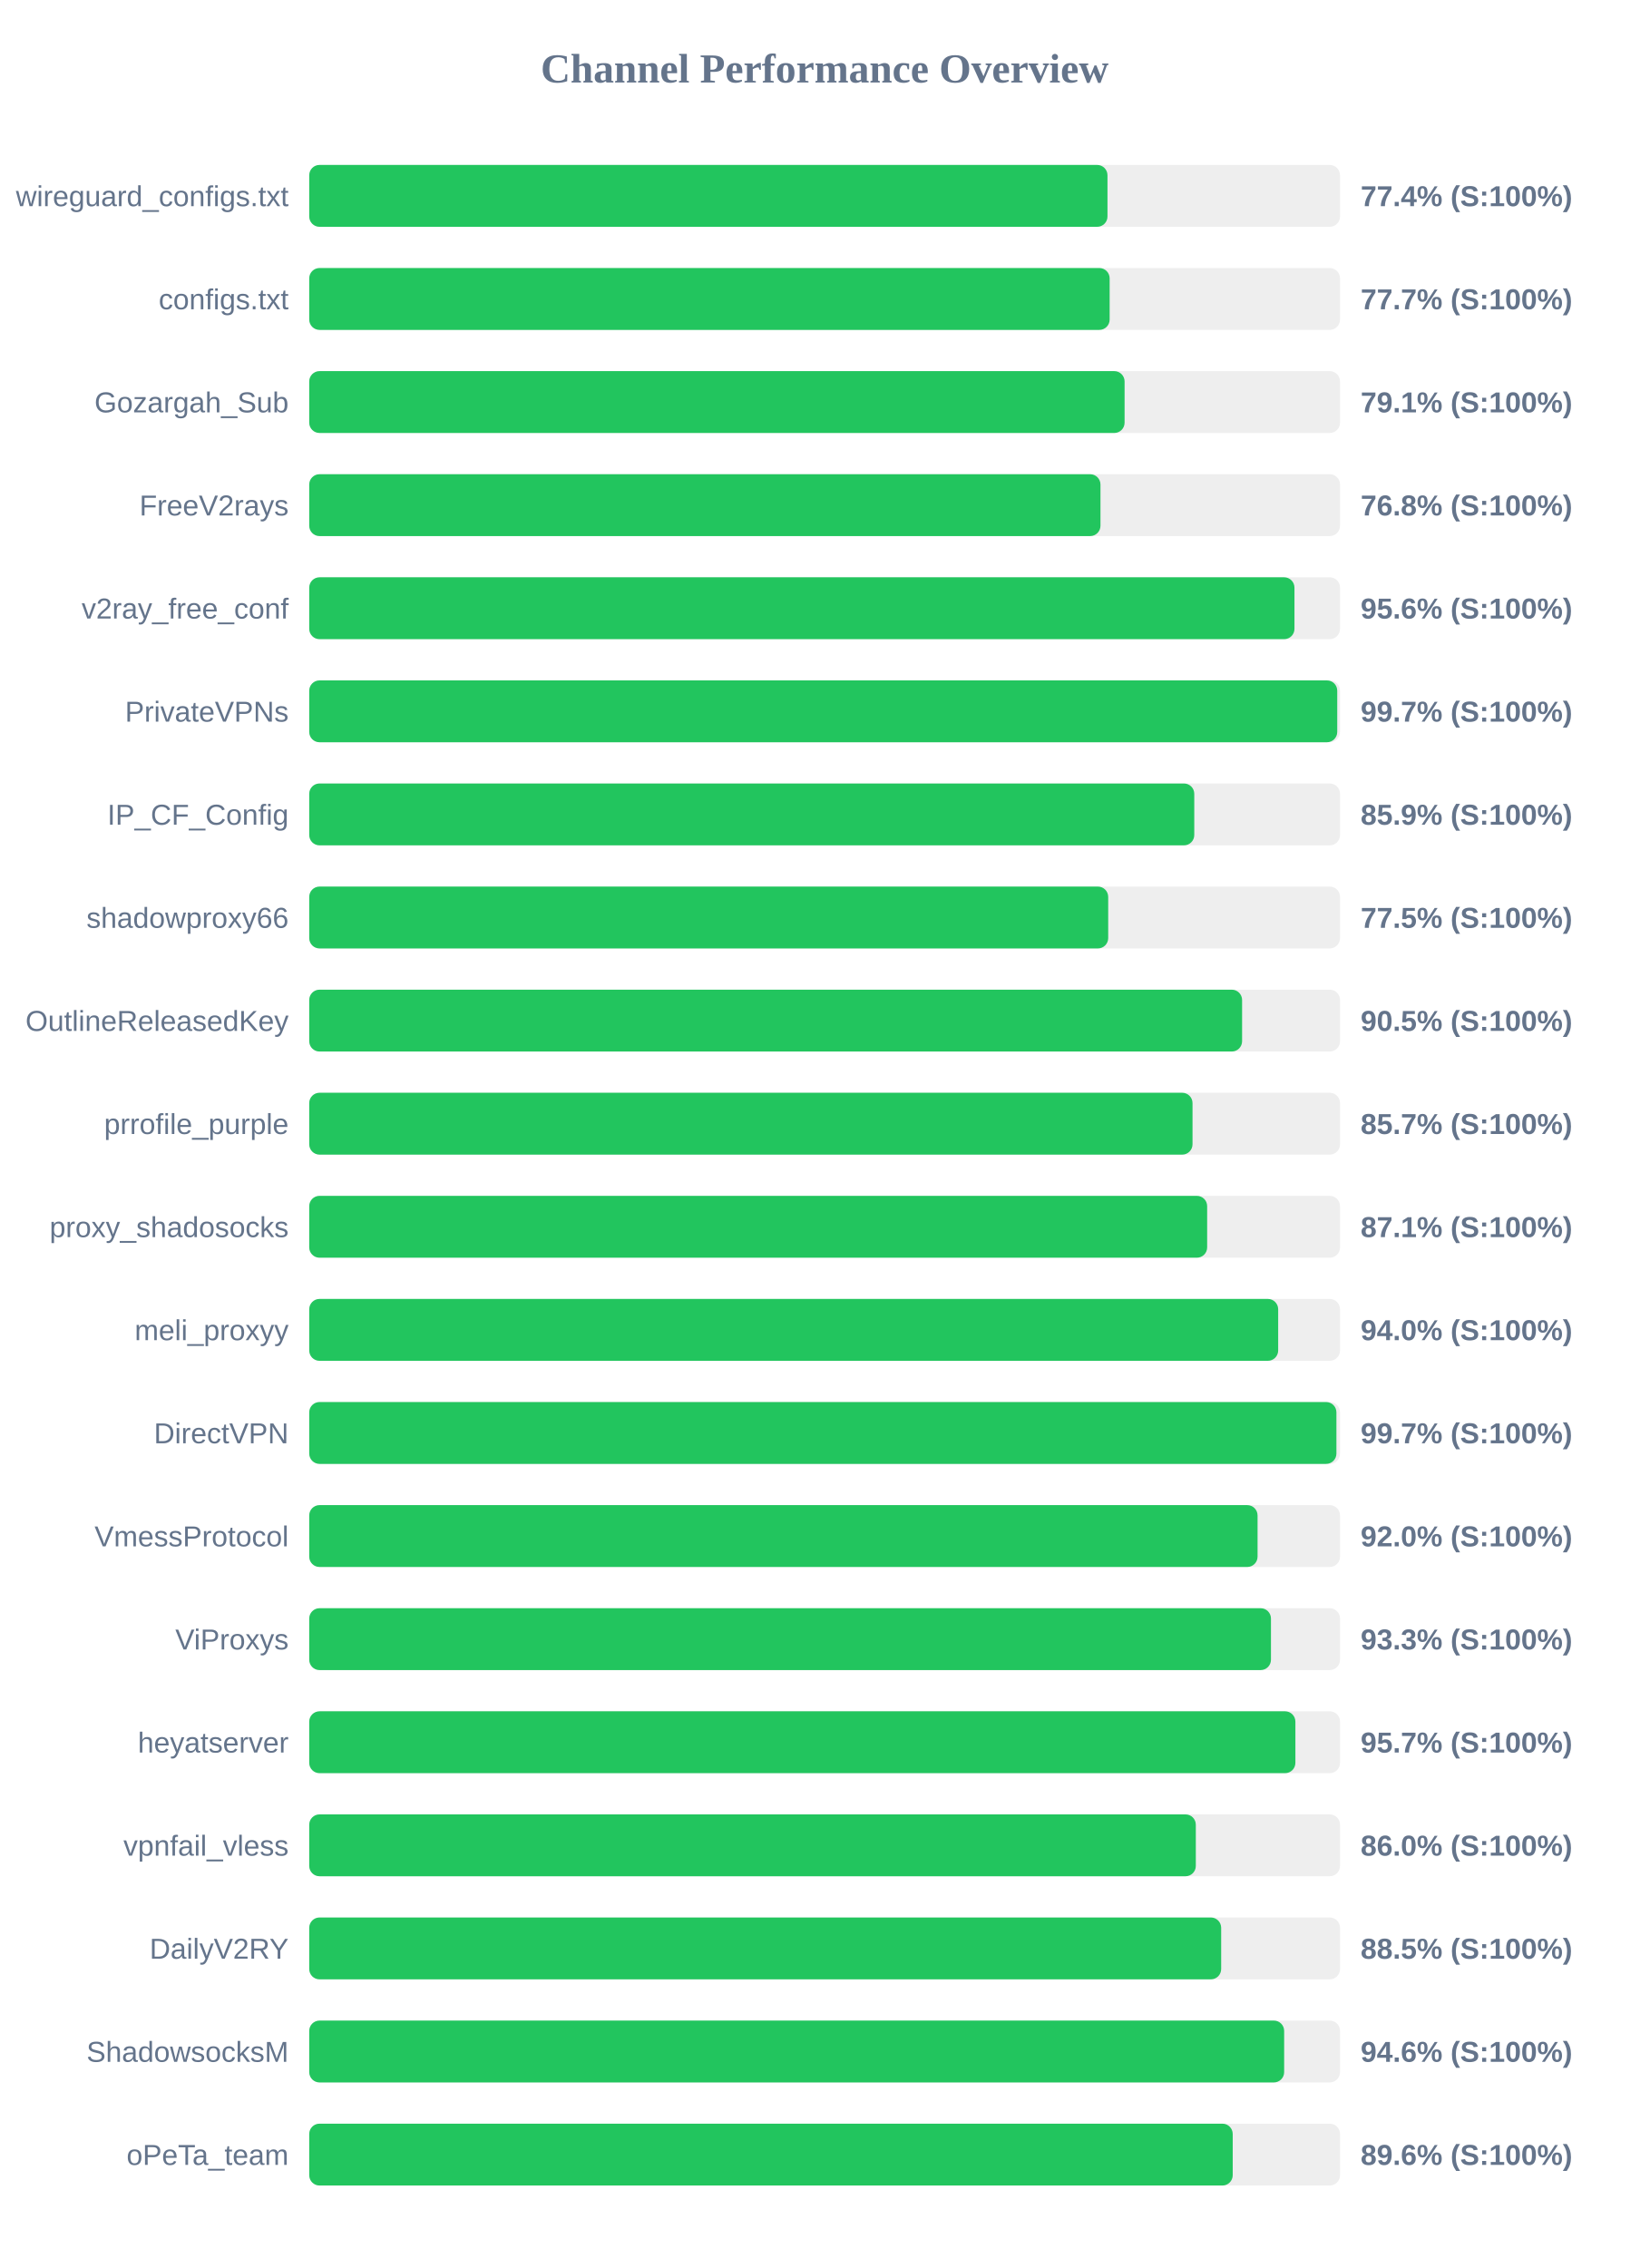
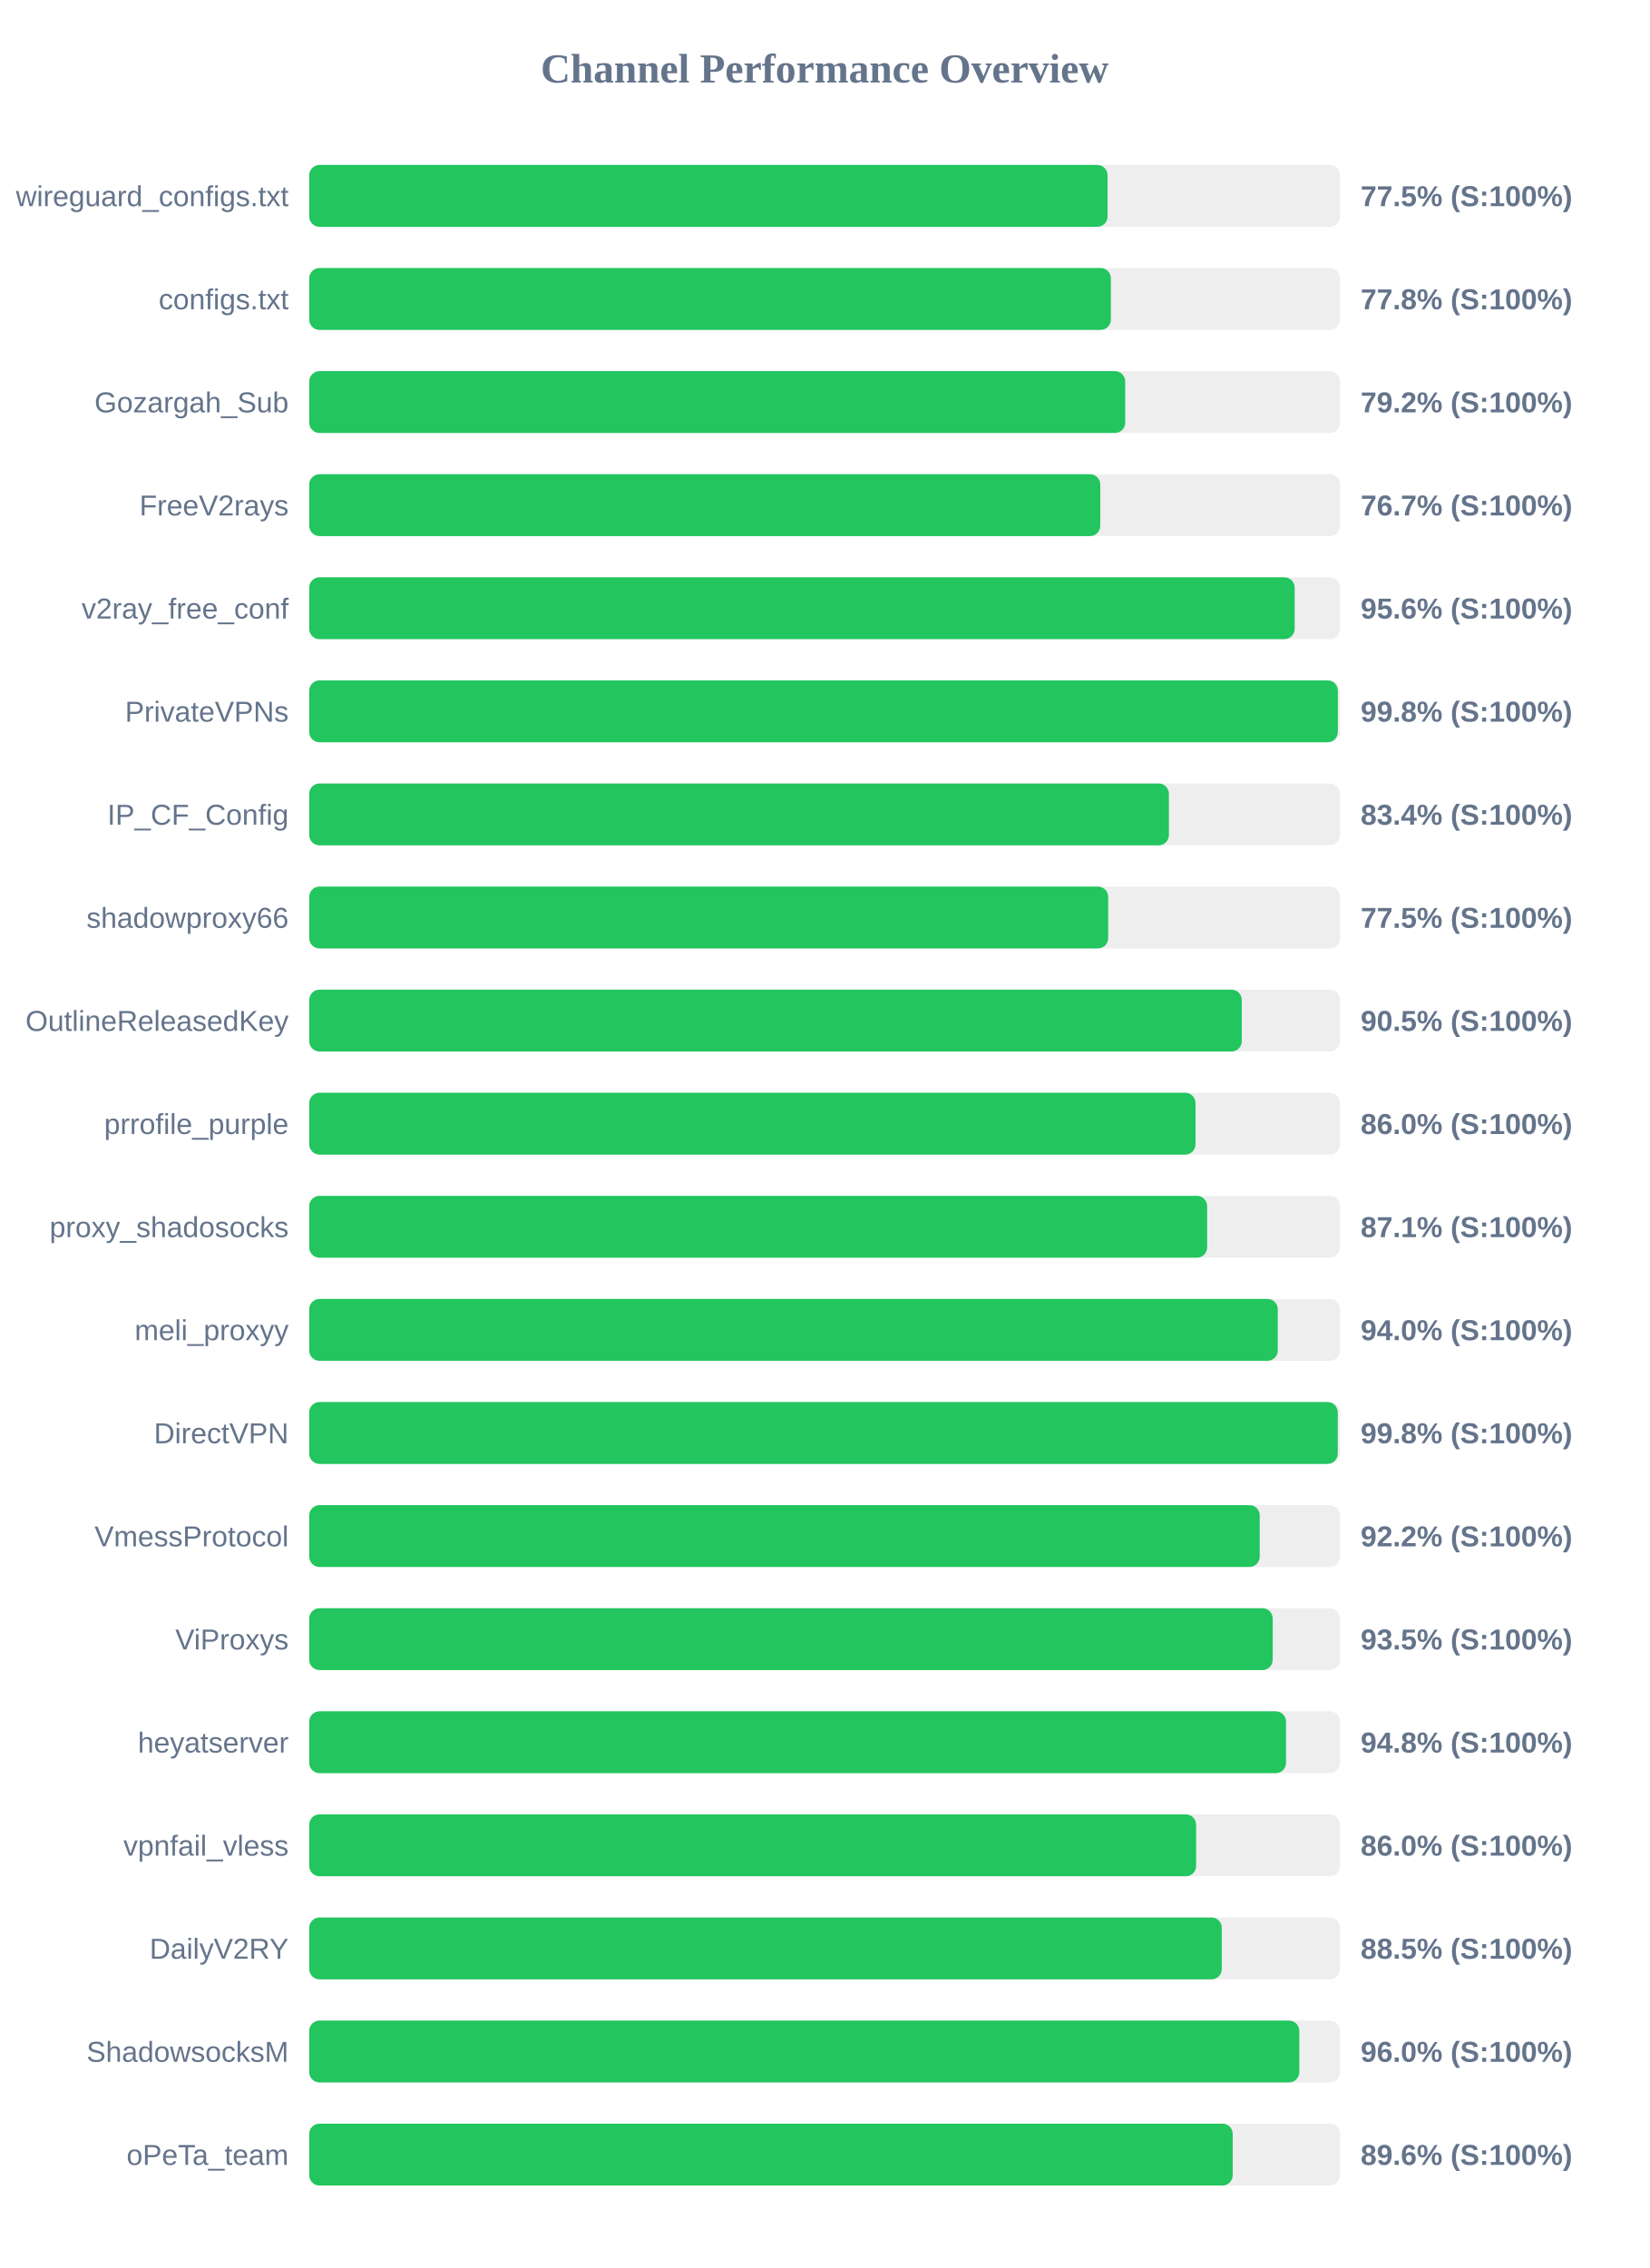
<svg xmlns="http://www.w3.org/2000/svg" width="800" height="1100" version="1.1">
  <style>
        .row { font: 14px Arial; fill: #64748b; }
        .score { font: bold 14px Arial; fill: #64748b; }
    </style>
  <text x="400" y="40" text-anchor="middle" font-size="20px" font-weight="bold" fill="#64748b">Channel Performance Overview</text>
  <rect x="150" y="80" width="500" height="30" fill="#eee" rx="5" />
-   <rect x="150" y="80" width="387.2" height="30" fill="#22c55e" rx="5" />
+   <rect x="150" y="80" width="387.25" height="30" fill="#22c55e" rx="5" />
  <text x="140" y="100" text-anchor="end" class="row">wireguard_configs.txt</text>
-   <text x="660" y="100" text-anchor="start" class="score">77.4% (S:100%)</text>
+   <text x="660" y="100" text-anchor="start" class="score">77.5% (S:100%)</text>
  <rect x="150" y="130" width="500" height="30" fill="#eee" rx="5" />
-   <rect x="150" y="130" width="388.25" height="30" fill="#22c55e" rx="5" />
+   <rect x="150" y="130" width="388.85" height="30" fill="#22c55e" rx="5" />
  <text x="140" y="150" text-anchor="end" class="row">configs.txt</text>
-   <text x="660" y="150" text-anchor="start" class="score">77.7% (S:100%)</text>
+   <text x="660" y="150" text-anchor="start" class="score">77.8% (S:100%)</text>
  <rect x="150" y="180" width="500" height="30" fill="#eee" rx="5" />
-   <rect x="150" y="180" width="395.5" height="30" fill="#22c55e" rx="5" />
+   <rect x="150" y="180" width="395.8" height="30" fill="#22c55e" rx="5" />
  <text x="140" y="200" text-anchor="end" class="row">Gozargah_Sub</text>
-   <text x="660" y="200" text-anchor="start" class="score">79.1% (S:100%)</text>
+   <text x="660" y="200" text-anchor="start" class="score">79.2% (S:100%)</text>
  <rect x="150" y="230" width="500" height="30" fill="#eee" rx="5" />
-   <rect x="150" y="230" width="383.8" height="30" fill="#22c55e" rx="5" />
+   <rect x="150" y="230" width="383.7" height="30" fill="#22c55e" rx="5" />
  <text x="140" y="250" text-anchor="end" class="row">FreeV2rays</text>
-   <text x="660" y="250" text-anchor="start" class="score">76.8% (S:100%)</text>
+   <text x="660" y="250" text-anchor="start" class="score">76.7% (S:100%)</text>
  <rect x="150" y="280" width="500" height="30" fill="#eee" rx="5" />
-   <rect x="150" y="280" width="477.9" height="30" fill="#22c55e" rx="5" />
+   <rect x="150" y="280" width="478.0" height="30" fill="#22c55e" rx="5" />
  <text x="140" y="300" text-anchor="end" class="row">v2ray_free_conf</text>
  <text x="660" y="300" text-anchor="start" class="score">95.6% (S:100%)</text>
  <rect x="150" y="330" width="500" height="30" fill="#eee" rx="5" />
-   <rect x="150" y="330" width="498.65" height="30" fill="#22c55e" rx="5" />
+   <rect x="150" y="330" width="498.95" height="30" fill="#22c55e" rx="5" />
  <text x="140" y="350" text-anchor="end" class="row">PrivateVPNs</text>
-   <text x="660" y="350" text-anchor="start" class="score">99.7% (S:100%)</text>
+   <text x="660" y="350" text-anchor="start" class="score">99.8% (S:100%)</text>
  <rect x="150" y="380" width="500" height="30" fill="#eee" rx="5" />
-   <rect x="150" y="380" width="429.3" height="30" fill="#22c55e" rx="5" />
+   <rect x="150" y="380" width="417.0" height="30" fill="#22c55e" rx="5" />
  <text x="140" y="400" text-anchor="end" class="row">IP_CF_Config</text>
-   <text x="660" y="400" text-anchor="start" class="score">85.9% (S:100%)</text>
+   <text x="660" y="400" text-anchor="start" class="score">83.4% (S:100%)</text>
  <rect x="150" y="430" width="500" height="30" fill="#eee" rx="5" />
  <rect x="150" y="430" width="387.55" height="30" fill="#22c55e" rx="5" />
  <text x="140" y="450" text-anchor="end" class="row">shadowproxy66</text>
  <text x="660" y="450" text-anchor="start" class="score">77.5% (S:100%)</text>
  <rect x="150" y="480" width="500" height="30" fill="#eee" rx="5" />
-   <rect x="150" y="480" width="452.5" height="30" fill="#22c55e" rx="5" />
+   <rect x="150" y="480" width="452.35" height="30" fill="#22c55e" rx="5" />
  <text x="140" y="500" text-anchor="end" class="row">OutlineReleasedKey</text>
  <text x="660" y="500" text-anchor="start" class="score">90.5% (S:100%)</text>
  <rect x="150" y="530" width="500" height="30" fill="#eee" rx="5" />
-   <rect x="150" y="530" width="428.45" height="30" fill="#22c55e" rx="5" />
+   <rect x="150" y="530" width="429.9" height="30" fill="#22c55e" rx="5" />
  <text x="140" y="550" text-anchor="end" class="row">prrofile_purple</text>
-   <text x="660" y="550" text-anchor="start" class="score">85.7% (S:100%)</text>
+   <text x="660" y="550" text-anchor="start" class="score">86.0% (S:100%)</text>
  <rect x="150" y="580" width="500" height="30" fill="#eee" rx="5" />
  <rect x="150" y="580" width="435.55" height="30" fill="#22c55e" rx="5" />
  <text x="140" y="600" text-anchor="end" class="row">proxy_shadosocks</text>
  <text x="660" y="600" text-anchor="start" class="score">87.1% (S:100%)</text>
  <rect x="150" y="630" width="500" height="30" fill="#eee" rx="5" />
-   <rect x="150" y="630" width="470.0" height="30" fill="#22c55e" rx="5" />
+   <rect x="150" y="630" width="469.8" height="30" fill="#22c55e" rx="5" />
  <text x="140" y="650" text-anchor="end" class="row">meli_proxyy</text>
  <text x="660" y="650" text-anchor="start" class="score">94.0% (S:100%)</text>
  <rect x="150" y="680" width="500" height="30" fill="#eee" rx="5" />
-   <rect x="150" y="680" width="498.25" height="30" fill="#22c55e" rx="5" />
+   <rect x="150" y="680" width="498.9" height="30" fill="#22c55e" rx="5" />
  <text x="140" y="700" text-anchor="end" class="row">DirectVPN</text>
-   <text x="660" y="700" text-anchor="start" class="score">99.7% (S:100%)</text>
+   <text x="660" y="700" text-anchor="start" class="score">99.8% (S:100%)</text>
  <rect x="150" y="730" width="500" height="30" fill="#eee" rx="5" />
-   <rect x="150" y="730" width="460.0" height="30" fill="#22c55e" rx="5" />
+   <rect x="150" y="730" width="461.05" height="30" fill="#22c55e" rx="5" />
  <text x="140" y="750" text-anchor="end" class="row">VmessProtocol</text>
-   <text x="660" y="750" text-anchor="start" class="score">92.0% (S:100%)</text>
+   <text x="660" y="750" text-anchor="start" class="score">92.2% (S:100%)</text>
  <rect x="150" y="780" width="500" height="30" fill="#eee" rx="5" />
-   <rect x="150" y="780" width="466.5" height="30" fill="#22c55e" rx="5" />
+   <rect x="150" y="780" width="467.35" height="30" fill="#22c55e" rx="5" />
  <text x="140" y="800" text-anchor="end" class="row">ViProxys</text>
-   <text x="660" y="800" text-anchor="start" class="score">93.3% (S:100%)</text>
+   <text x="660" y="800" text-anchor="start" class="score">93.5% (S:100%)</text>
  <rect x="150" y="830" width="500" height="30" fill="#eee" rx="5" />
-   <rect x="150" y="830" width="478.35" height="30" fill="#22c55e" rx="5" />
+   <rect x="150" y="830" width="473.8" height="30" fill="#22c55e" rx="5" />
  <text x="140" y="850" text-anchor="end" class="row">heyatserver</text>
-   <text x="660" y="850" text-anchor="start" class="score">95.7% (S:100%)</text>
+   <text x="660" y="850" text-anchor="start" class="score">94.8% (S:100%)</text>
  <rect x="150" y="880" width="500" height="30" fill="#eee" rx="5" />
-   <rect x="150" y="880" width="430.05" height="30" fill="#22c55e" rx="5" />
+   <rect x="150" y="880" width="430.2" height="30" fill="#22c55e" rx="5" />
  <text x="140" y="900" text-anchor="end" class="row">vpnfail_vless</text>
  <text x="660" y="900" text-anchor="start" class="score">86.0% (S:100%)</text>
  <rect x="150" y="930" width="500" height="30" fill="#eee" rx="5" />
-   <rect x="150" y="930" width="442.35" height="30" fill="#22c55e" rx="5" />
+   <rect x="150" y="930" width="442.65" height="30" fill="#22c55e" rx="5" />
  <text x="140" y="950" text-anchor="end" class="row">DailyV2RY</text>
  <text x="660" y="950" text-anchor="start" class="score">88.5% (S:100%)</text>
  <rect x="150" y="980" width="500" height="30" fill="#eee" rx="5" />
-   <rect x="150" y="980" width="472.9" height="30" fill="#22c55e" rx="5" />
+   <rect x="150" y="980" width="480.25" height="30" fill="#22c55e" rx="5" />
  <text x="140" y="1000" text-anchor="end" class="row">ShadowsocksM</text>
-   <text x="660" y="1000" text-anchor="start" class="score">94.6% (S:100%)</text>
+   <text x="660" y="1000" text-anchor="start" class="score">96.0% (S:100%)</text>
  <rect x="150" y="1030" width="500" height="30" fill="#eee" rx="5" />
  <rect x="150" y="1030" width="447.95" height="30" fill="#22c55e" rx="5" />
  <text x="140" y="1050" text-anchor="end" class="row">oPeTa_team</text>
  <text x="660" y="1050" text-anchor="start" class="score">89.6% (S:100%)</text>
</svg>
